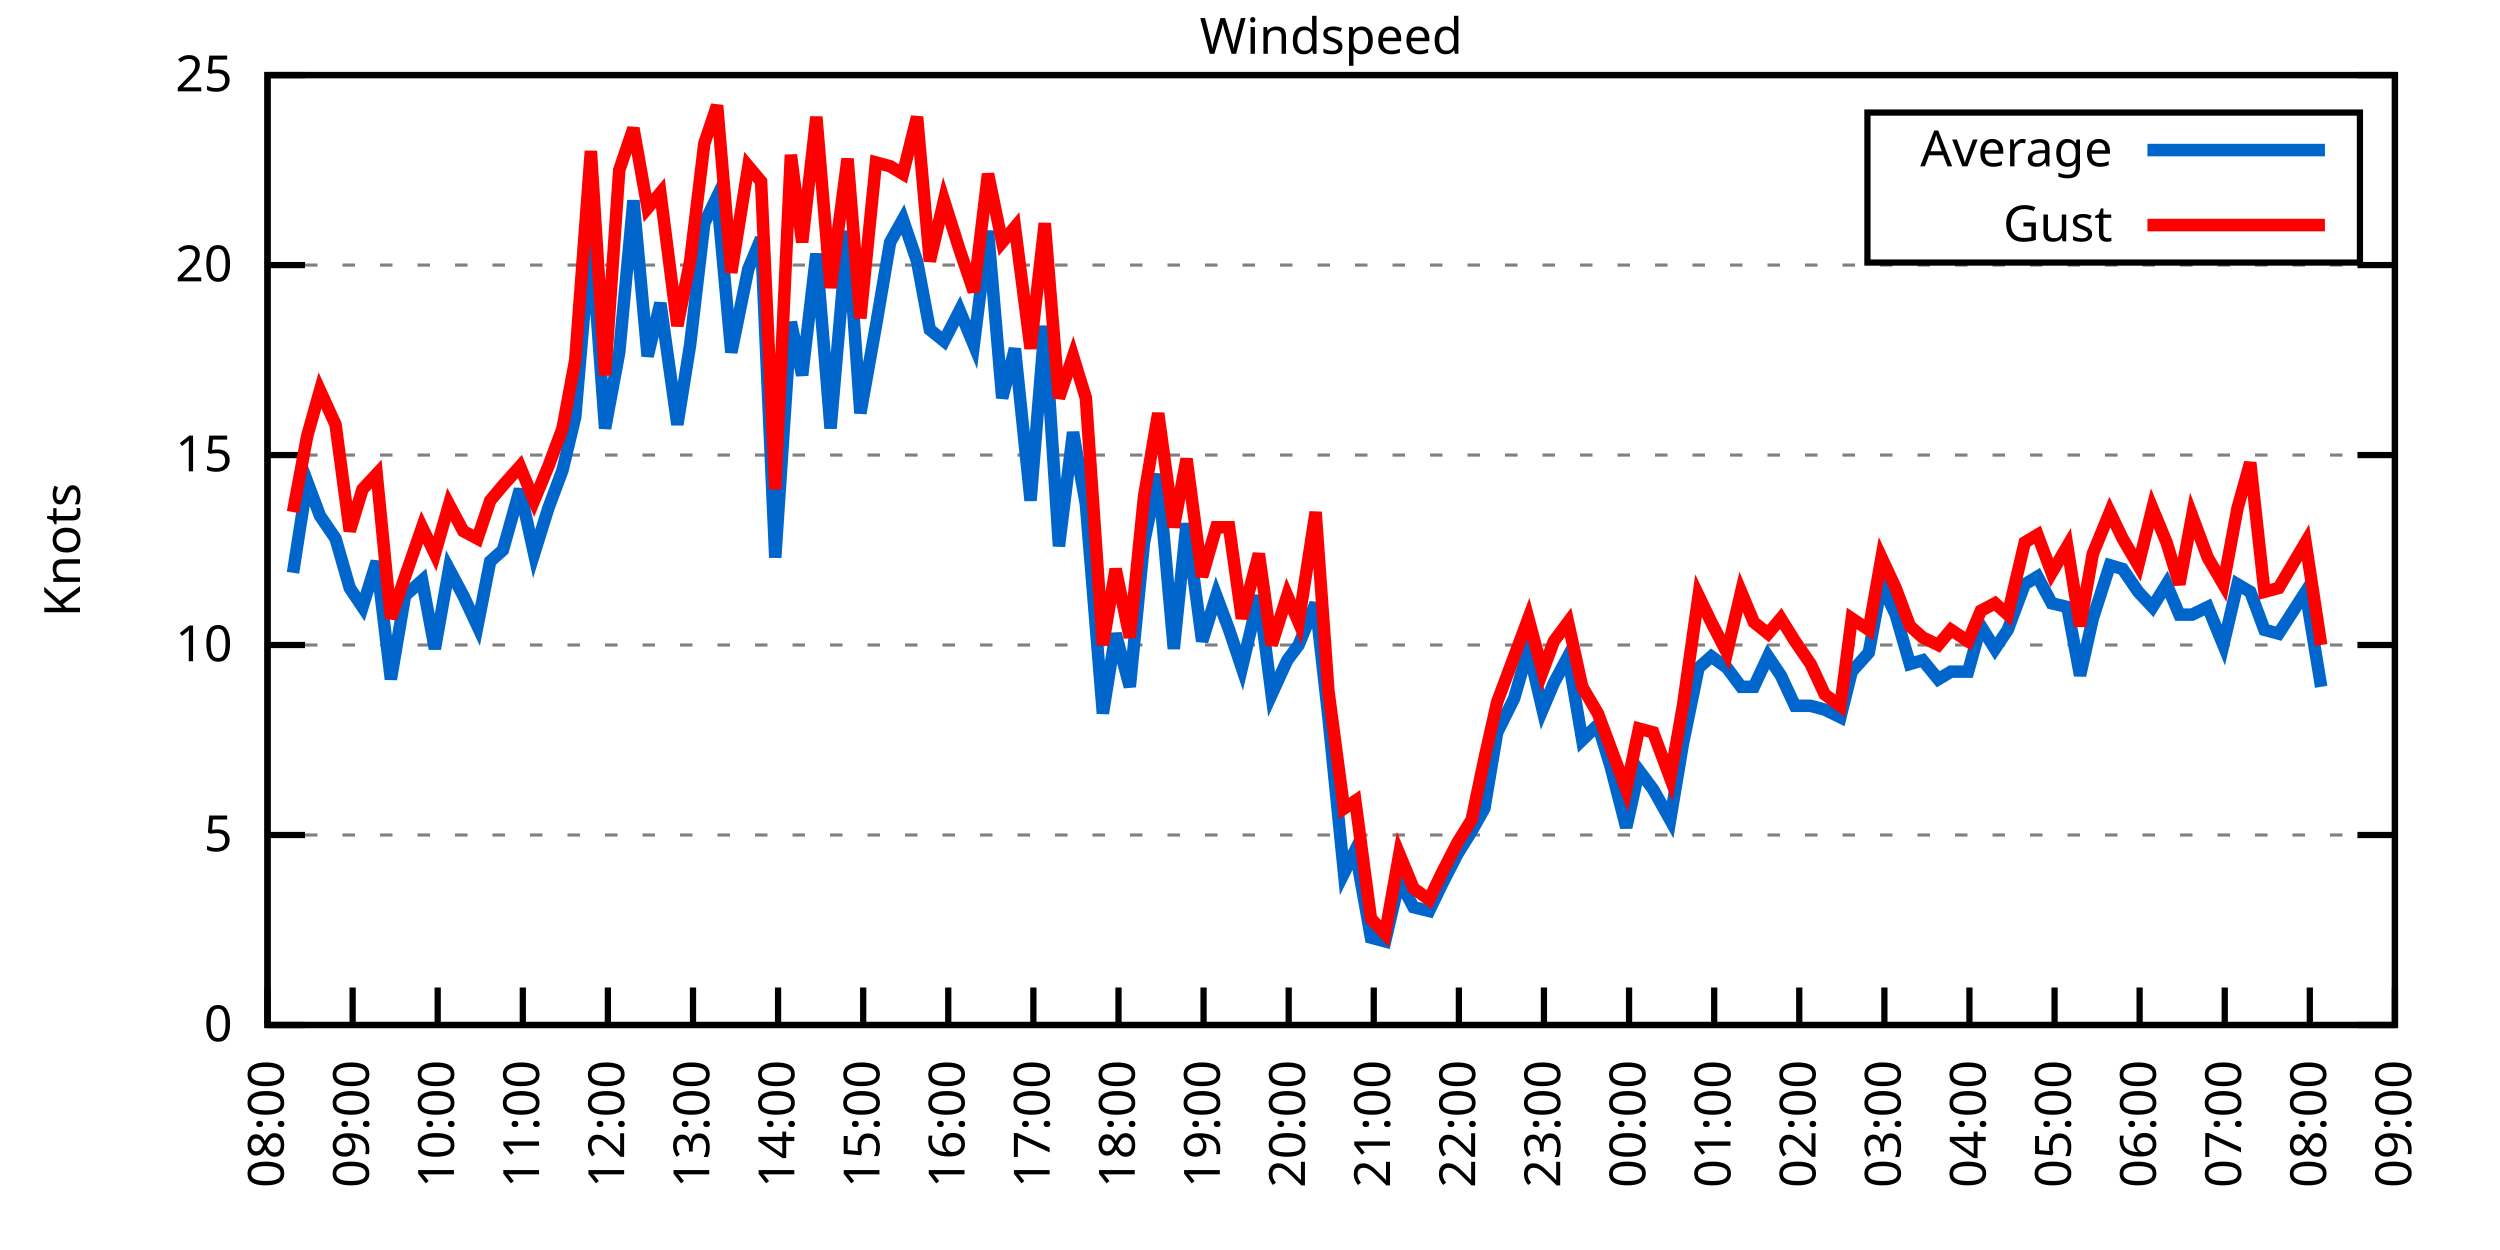
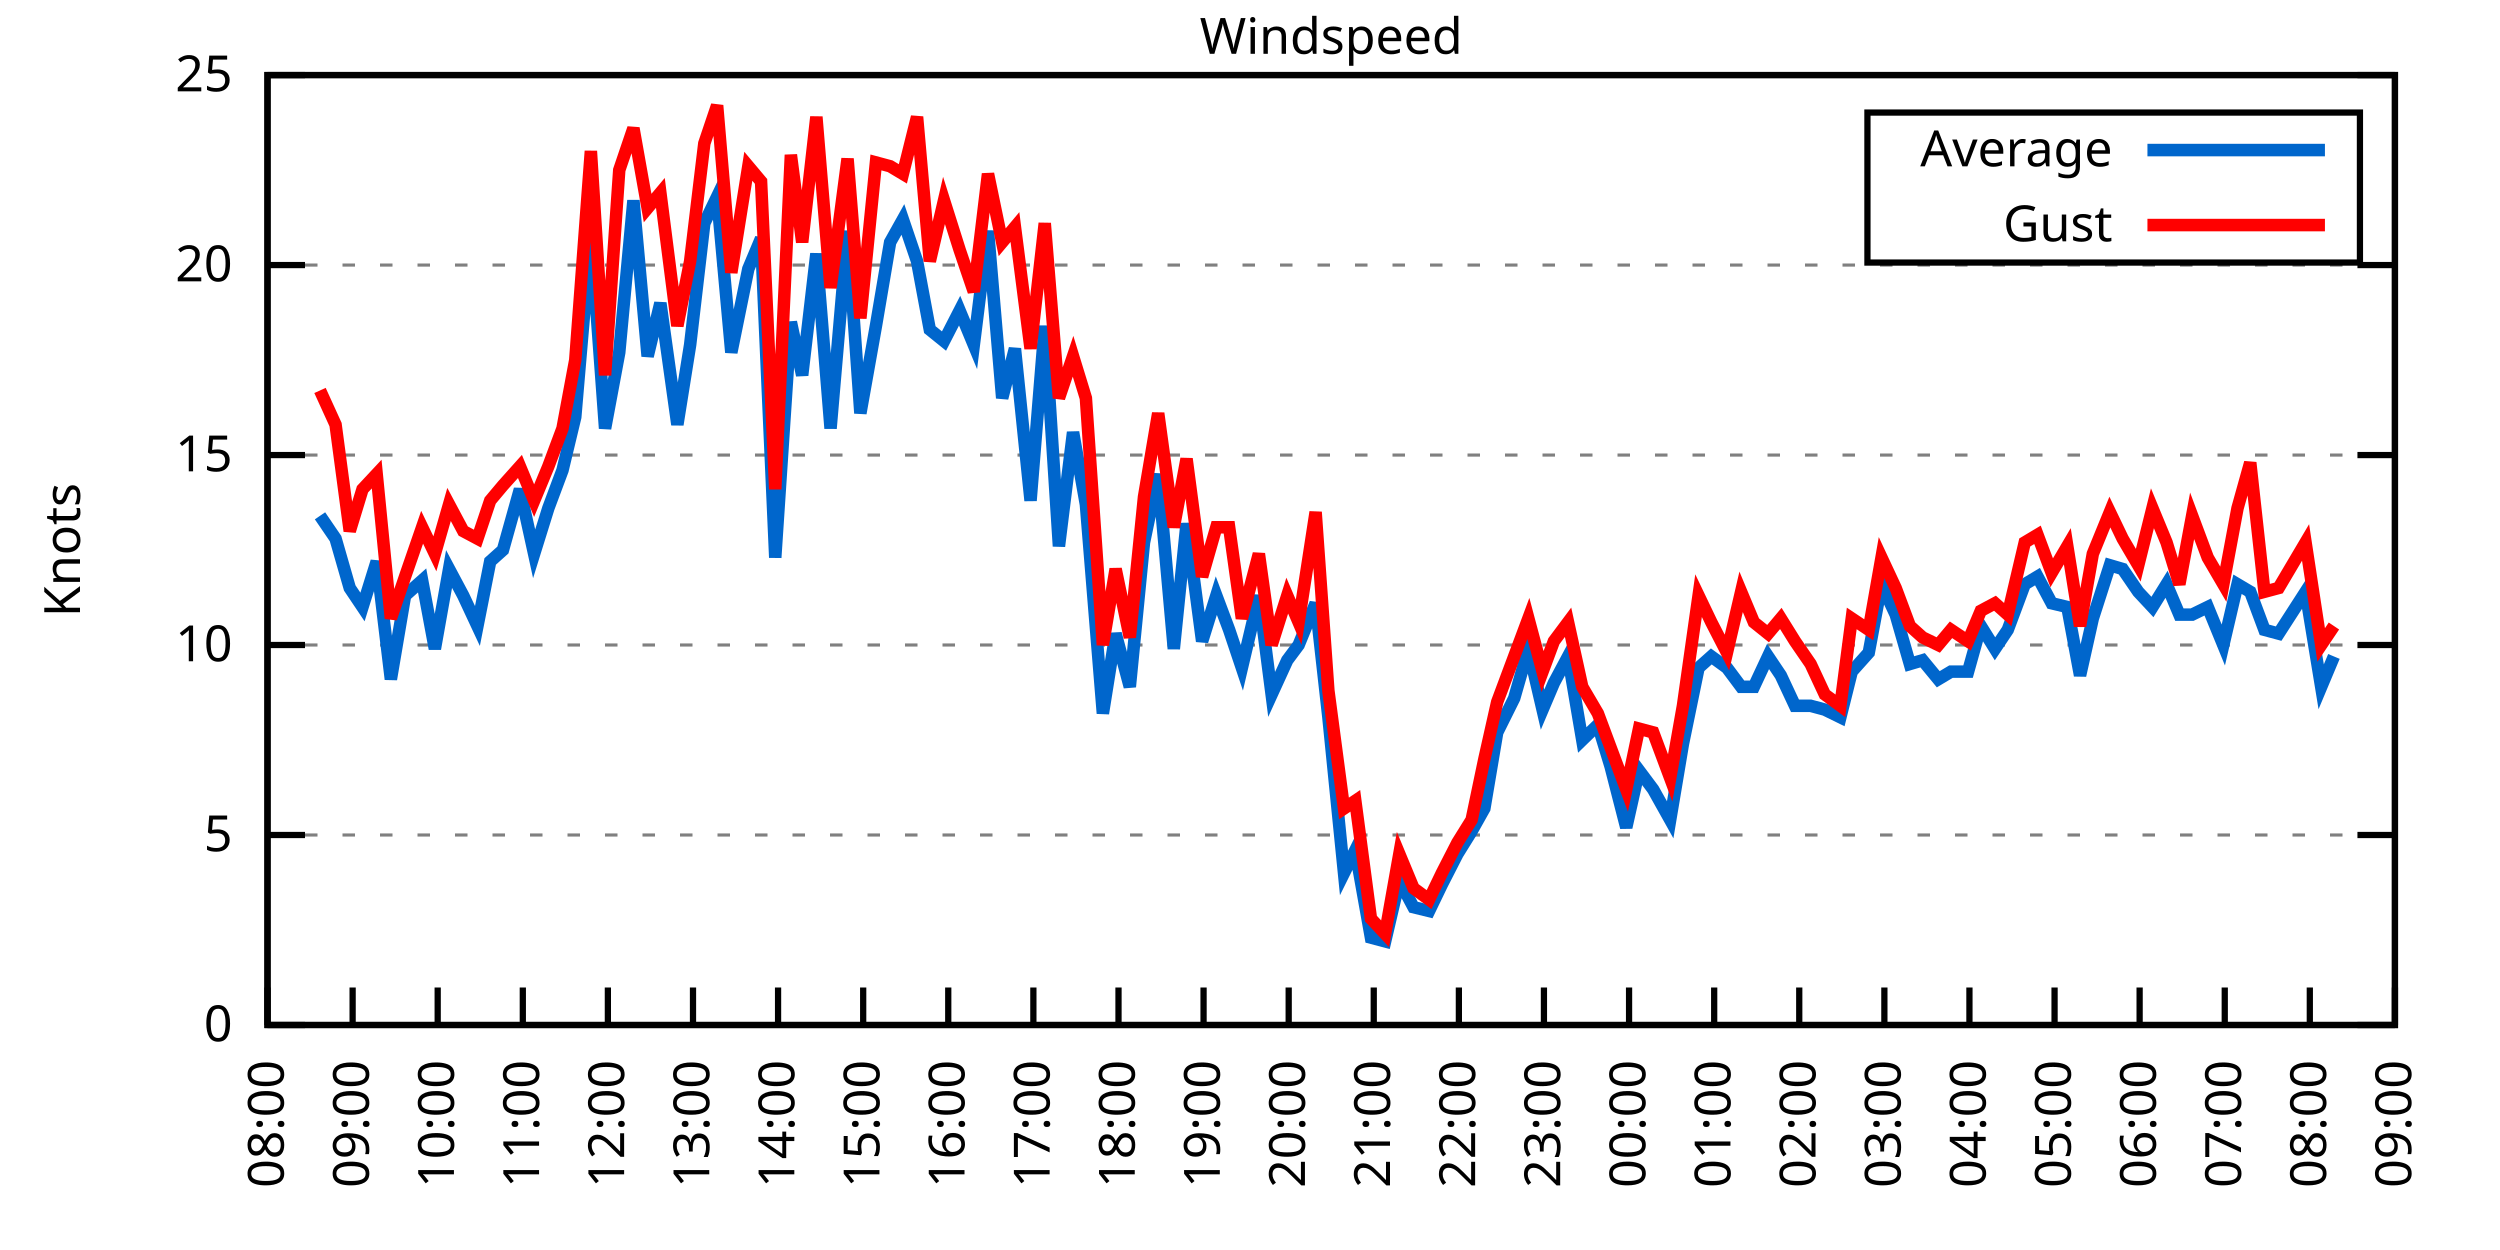
<svg xmlns="http://www.w3.org/2000/svg" xmlns:xlink="http://www.w3.org/1999/xlink" width="400" height="200" viewBox="0 0 400 200">
  <g id="gnuplot_canvas">
    <rect x="0" y="0" width="400" height="200" fill="none" />
    <defs>
      <circle id="gpDot" r="0.5" stroke-width="0.5" stroke="currentColor" />
      <path id="gpPt0" stroke-width="0.333" stroke="currentColor" d="M-1,0 h2 M0,-1 v2" />
      <path id="gpPt1" stroke-width="0.333" stroke="currentColor" d="M-1,-1 L1,1 M1,-1 L-1,1" />
      <path id="gpPt2" stroke-width="0.333" stroke="currentColor" d="M-1,0 L1,0 M0,-1 L0,1 M-1,-1 L1,1 M-1,1 L1,-1" />
      <rect id="gpPt3" stroke-width="0.333" stroke="currentColor" x="-1" y="-1" width="2" height="2" />
      <rect id="gpPt4" stroke-width="0.333" stroke="currentColor" fill="currentColor" x="-1" y="-1" width="2" height="2" />
      <circle id="gpPt5" stroke-width="0.333" stroke="currentColor" cx="0" cy="0" r="1" />
      <use xlink:href="#gpPt5" id="gpPt6" fill="currentColor" stroke="none" />
      <path id="gpPt7" stroke-width="0.333" stroke="currentColor" d="M0,-1.33 L-1.33,0.67 L1.33,0.67 z" />
      <use xlink:href="#gpPt7" id="gpPt8" fill="currentColor" stroke="none" />
      <use xlink:href="#gpPt7" id="gpPt9" stroke="currentColor" transform="rotate(180)" />
      <use xlink:href="#gpPt9" id="gpPt10" fill="currentColor" stroke="none" />
      <use xlink:href="#gpPt3" id="gpPt11" stroke="currentColor" transform="rotate(45)" />
      <use xlink:href="#gpPt11" id="gpPt12" fill="currentColor" stroke="none" />
      <path id="gpPt13" stroke-width="0.333" stroke="currentColor" d="M0,1.330 L1.265,0.411 L0.782,-1.067 L-0.782,-1.076 L-1.265,0.411 z" />
      <use xlink:href="#gpPt13" id="gpPt14" fill="currentColor" stroke="none" />
      <filter id="textbox" filterUnits="objectBoundingBox" x="0" y="0" height="1" width="1">
        <feFlood flood-color="white" flood-opacity="1" result="bgnd" />
        <feComposite in="SourceGraphic" in2="bgnd" operator="atop" />
      </filter>
      <filter id="greybox" filterUnits="objectBoundingBox" x="0" y="0" height="1" width="1">
        <feFlood flood-color="lightgrey" flood-opacity="1" result="grey" />
        <feComposite in="SourceGraphic" in2="grey" operator="atop" />
      </filter>
    </defs>
    <g fill="none" color="white" stroke="currentColor" stroke-width="1.00" stroke-linecap="butt" stroke-linejoin="miter">
</g>
    <g fill="none" color="black" stroke="currentColor" stroke-width="1.00" stroke-linecap="butt" stroke-linejoin="miter">
      <g stroke="none" shape-rendering="crispEdges">
        <polygon fill="rgb(255, 255, 255)" points="42.80,164.00 383.18,164.00 383.18,12.02 42.80,12.02 " />
      </g>
    </g>
    <g fill="none" color="black" stroke="currentColor" stroke-width="1.00" stroke-linecap="butt" stroke-linejoin="miter">
</g>
    <g fill="none" color="black" stroke="black" stroke-width="0.50" stroke-linecap="butt" stroke-linejoin="miter">
</g>
    <g fill="none" color="gray" stroke="currentColor" stroke-width="0.50" stroke-linecap="butt" stroke-linejoin="miter">
      <path stroke="gray" stroke-dasharray="2,4" class="gridline" d="M42.80,164.00 L383.19,164.00  " />
    </g>
    <g fill="none" color="gray" stroke="gray" stroke-width="1.00" stroke-linecap="butt" stroke-linejoin="miter">
</g>
    <g fill="none" color="black" stroke="currentColor" stroke-width="1.00" stroke-linecap="butt" stroke-linejoin="miter">
      <path stroke="black" d="M42.80,164.00 L48.80,164.00 M383.19,164.00 L377.19,164.00  " />
      <g transform="translate(37.20,166.60)" stroke="none" fill="black" font-family="Sans" font-size="8.00" text-anchor="end">
        <text>
          <tspan font-family="Sans"> 0</tspan>
        </text>
      </g>
    </g>
    <g fill="none" color="black" stroke="currentColor" stroke-width="1.00" stroke-linecap="butt" stroke-linejoin="miter">
</g>
    <g fill="none" color="black" stroke="black" stroke-width="0.50" stroke-linecap="butt" stroke-linejoin="miter">
</g>
    <g fill="none" color="gray" stroke="currentColor" stroke-width="0.50" stroke-linecap="butt" stroke-linejoin="miter">
      <path stroke="gray" stroke-dasharray="2,4" class="gridline" d="M42.80,133.60 L383.19,133.60  " />
    </g>
    <g fill="none" color="gray" stroke="gray" stroke-width="1.00" stroke-linecap="butt" stroke-linejoin="miter">
</g>
    <g fill="none" color="black" stroke="currentColor" stroke-width="1.00" stroke-linecap="butt" stroke-linejoin="miter">
      <path stroke="black" d="M42.80,133.60 L48.80,133.60 M383.19,133.60 L377.19,133.60  " />
      <g transform="translate(37.20,136.20)" stroke="none" fill="black" font-family="Sans" font-size="8.00" text-anchor="end">
        <text>
          <tspan font-family="Sans"> 5</tspan>
        </text>
      </g>
    </g>
    <g fill="none" color="black" stroke="currentColor" stroke-width="1.00" stroke-linecap="butt" stroke-linejoin="miter">
</g>
    <g fill="none" color="black" stroke="black" stroke-width="0.50" stroke-linecap="butt" stroke-linejoin="miter">
</g>
    <g fill="none" color="gray" stroke="currentColor" stroke-width="0.50" stroke-linecap="butt" stroke-linejoin="miter">
      <path stroke="gray" stroke-dasharray="2,4" class="gridline" d="M42.80,103.20 L383.19,103.20  " />
    </g>
    <g fill="none" color="gray" stroke="gray" stroke-width="1.00" stroke-linecap="butt" stroke-linejoin="miter">
</g>
    <g fill="none" color="black" stroke="currentColor" stroke-width="1.00" stroke-linecap="butt" stroke-linejoin="miter">
      <path stroke="black" d="M42.80,103.20 L48.80,103.20 M383.19,103.20 L377.19,103.20  " />
      <g transform="translate(37.20,105.80)" stroke="none" fill="black" font-family="Sans" font-size="8.00" text-anchor="end">
        <text>
          <tspan font-family="Sans"> 10</tspan>
        </text>
      </g>
    </g>
    <g fill="none" color="black" stroke="currentColor" stroke-width="1.00" stroke-linecap="butt" stroke-linejoin="miter">
</g>
    <g fill="none" color="black" stroke="black" stroke-width="0.50" stroke-linecap="butt" stroke-linejoin="miter">
</g>
    <g fill="none" color="gray" stroke="currentColor" stroke-width="0.50" stroke-linecap="butt" stroke-linejoin="miter">
      <path stroke="gray" stroke-dasharray="2,4" class="gridline" d="M42.80,72.81 L383.19,72.81  " />
    </g>
    <g fill="none" color="gray" stroke="gray" stroke-width="1.00" stroke-linecap="butt" stroke-linejoin="miter">
</g>
    <g fill="none" color="black" stroke="currentColor" stroke-width="1.00" stroke-linecap="butt" stroke-linejoin="miter">
      <path stroke="black" d="M42.80,72.81 L48.80,72.81 M383.19,72.81 L377.19,72.81  " />
      <g transform="translate(37.20,75.41)" stroke="none" fill="black" font-family="Sans" font-size="8.00" text-anchor="end">
        <text>
          <tspan font-family="Sans"> 15</tspan>
        </text>
      </g>
    </g>
    <g fill="none" color="black" stroke="currentColor" stroke-width="1.00" stroke-linecap="butt" stroke-linejoin="miter">
</g>
    <g fill="none" color="black" stroke="black" stroke-width="0.50" stroke-linecap="butt" stroke-linejoin="miter">
</g>
    <g fill="none" color="gray" stroke="currentColor" stroke-width="0.50" stroke-linecap="butt" stroke-linejoin="miter">
      <path stroke="gray" stroke-dasharray="2,4" class="gridline" d="M42.80,42.41 L383.19,42.41  " />
    </g>
    <g fill="none" color="gray" stroke="gray" stroke-width="1.00" stroke-linecap="butt" stroke-linejoin="miter">
</g>
    <g fill="none" color="black" stroke="currentColor" stroke-width="1.00" stroke-linecap="butt" stroke-linejoin="miter">
      <path stroke="black" d="M42.80,42.41 L48.80,42.41 M383.19,42.41 L377.19,42.41  " />
      <g transform="translate(37.20,45.01)" stroke="none" fill="black" font-family="Sans" font-size="8.00" text-anchor="end">
        <text>
          <tspan font-family="Sans"> 20</tspan>
        </text>
      </g>
    </g>
    <g fill="none" color="black" stroke="currentColor" stroke-width="1.00" stroke-linecap="butt" stroke-linejoin="miter">
</g>
    <g fill="none" color="black" stroke="black" stroke-width="0.50" stroke-linecap="butt" stroke-linejoin="miter">
</g>
    <g fill="none" color="gray" stroke="currentColor" stroke-width="0.50" stroke-linecap="butt" stroke-linejoin="miter">
      <path stroke="gray" stroke-dasharray="2,4" class="gridline" d="M42.80,12.01 L383.19,12.01  " />
    </g>
    <g fill="none" color="gray" stroke="gray" stroke-width="1.00" stroke-linecap="butt" stroke-linejoin="miter">
</g>
    <g fill="none" color="black" stroke="currentColor" stroke-width="1.00" stroke-linecap="butt" stroke-linejoin="miter">
      <path stroke="black" d="M42.80,12.01 L48.80,12.01 M383.19,12.01 L377.19,12.01  " />
      <g transform="translate(37.20,14.61)" stroke="none" fill="black" font-family="Sans" font-size="8.00" text-anchor="end">
        <text>
          <tspan font-family="Sans"> 25</tspan>
        </text>
      </g>
    </g>
    <g fill="none" color="black" stroke="currentColor" stroke-width="1.00" stroke-linecap="butt" stroke-linejoin="miter">
      <path stroke="black" d="M42.80,164.00 L42.80,158.00  " />
      <g transform="translate(45.40,169.60) rotate(270.00)" stroke="none" fill="black" font-family="Sans" font-size="8.00" text-anchor="end">
        <text>
          <tspan font-family="Sans">08:00</tspan>
        </text>
      </g>
    </g>
    <g fill="none" color="black" stroke="currentColor" stroke-width="1.00" stroke-linecap="butt" stroke-linejoin="miter">
      <path stroke="black" d="M56.42,164.00 L56.42,158.00  " />
      <g transform="translate(59.02,169.60) rotate(270.00)" stroke="none" fill="black" font-family="Sans" font-size="8.00" text-anchor="end">
        <text>
          <tspan font-family="Sans">09:00</tspan>
        </text>
      </g>
    </g>
    <g fill="none" color="black" stroke="currentColor" stroke-width="1.00" stroke-linecap="butt" stroke-linejoin="miter">
      <path stroke="black" d="M70.03,164.00 L70.03,158.00  " />
      <g transform="translate(72.63,169.60) rotate(270.00)" stroke="none" fill="black" font-family="Sans" font-size="8.00" text-anchor="end">
        <text>
          <tspan font-family="Sans">10:00</tspan>
        </text>
      </g>
    </g>
    <g fill="none" color="black" stroke="currentColor" stroke-width="1.00" stroke-linecap="butt" stroke-linejoin="miter">
      <path stroke="black" d="M83.65,164.00 L83.65,158.00  " />
      <g transform="translate(86.25,169.60) rotate(270.00)" stroke="none" fill="black" font-family="Sans" font-size="8.00" text-anchor="end">
        <text>
          <tspan font-family="Sans">11:00</tspan>
        </text>
      </g>
    </g>
    <g fill="none" color="black" stroke="currentColor" stroke-width="1.00" stroke-linecap="butt" stroke-linejoin="miter">
      <path stroke="black" d="M97.26,164.00 L97.26,158.00  " />
      <g transform="translate(99.86,169.60) rotate(270.00)" stroke="none" fill="black" font-family="Sans" font-size="8.00" text-anchor="end">
        <text>
          <tspan font-family="Sans">12:00</tspan>
        </text>
      </g>
    </g>
    <g fill="none" color="black" stroke="currentColor" stroke-width="1.00" stroke-linecap="butt" stroke-linejoin="miter">
      <path stroke="black" d="M110.88,164.00 L110.88,158.00  " />
      <g transform="translate(113.48,169.60) rotate(270.00)" stroke="none" fill="black" font-family="Sans" font-size="8.00" text-anchor="end">
        <text>
          <tspan font-family="Sans">13:00</tspan>
        </text>
      </g>
    </g>
    <g fill="none" color="black" stroke="currentColor" stroke-width="1.00" stroke-linecap="butt" stroke-linejoin="miter">
      <path stroke="black" d="M124.49,164.00 L124.49,158.00  " />
      <g transform="translate(127.09,169.60) rotate(270.00)" stroke="none" fill="black" font-family="Sans" font-size="8.00" text-anchor="end">
        <text>
          <tspan font-family="Sans">14:00</tspan>
        </text>
      </g>
    </g>
    <g fill="none" color="black" stroke="currentColor" stroke-width="1.00" stroke-linecap="butt" stroke-linejoin="miter">
      <path stroke="black" d="M138.11,164.00 L138.11,158.00  " />
      <g transform="translate(140.71,169.60) rotate(270.00)" stroke="none" fill="black" font-family="Sans" font-size="8.00" text-anchor="end">
        <text>
          <tspan font-family="Sans">15:00</tspan>
        </text>
      </g>
    </g>
    <g fill="none" color="black" stroke="currentColor" stroke-width="1.00" stroke-linecap="butt" stroke-linejoin="miter">
      <path stroke="black" d="M151.72,164.00 L151.72,158.00  " />
      <g transform="translate(154.32,169.60) rotate(270.00)" stroke="none" fill="black" font-family="Sans" font-size="8.00" text-anchor="end">
        <text>
          <tspan font-family="Sans">16:00</tspan>
        </text>
      </g>
    </g>
    <g fill="none" color="black" stroke="currentColor" stroke-width="1.00" stroke-linecap="butt" stroke-linejoin="miter">
      <path stroke="black" d="M165.34,164.00 L165.34,158.00  " />
      <g transform="translate(167.94,169.60) rotate(270.00)" stroke="none" fill="black" font-family="Sans" font-size="8.00" text-anchor="end">
        <text>
          <tspan font-family="Sans">17:00</tspan>
        </text>
      </g>
    </g>
    <g fill="none" color="black" stroke="currentColor" stroke-width="1.00" stroke-linecap="butt" stroke-linejoin="miter">
      <path stroke="black" d="M178.96,164.00 L178.96,158.00  " />
      <g transform="translate(181.56,169.60) rotate(270.00)" stroke="none" fill="black" font-family="Sans" font-size="8.00" text-anchor="end">
        <text>
          <tspan font-family="Sans">18:00</tspan>
        </text>
      </g>
    </g>
    <g fill="none" color="black" stroke="currentColor" stroke-width="1.00" stroke-linecap="butt" stroke-linejoin="miter">
      <path stroke="black" d="M192.57,164.00 L192.57,158.00  " />
      <g transform="translate(195.17,169.60) rotate(270.00)" stroke="none" fill="black" font-family="Sans" font-size="8.00" text-anchor="end">
        <text>
          <tspan font-family="Sans">19:00</tspan>
        </text>
      </g>
    </g>
    <g fill="none" color="black" stroke="currentColor" stroke-width="1.00" stroke-linecap="butt" stroke-linejoin="miter">
      <path stroke="black" d="M206.19,164.00 L206.19,158.00  " />
      <g transform="translate(208.79,169.60) rotate(270.00)" stroke="none" fill="black" font-family="Sans" font-size="8.00" text-anchor="end">
        <text>
          <tspan font-family="Sans">20:00</tspan>
        </text>
      </g>
    </g>
    <g fill="none" color="black" stroke="currentColor" stroke-width="1.00" stroke-linecap="butt" stroke-linejoin="miter">
      <path stroke="black" d="M219.80,164.00 L219.80,158.00  " />
      <g transform="translate(222.40,169.60) rotate(270.00)" stroke="none" fill="black" font-family="Sans" font-size="8.00" text-anchor="end">
        <text>
          <tspan font-family="Sans">21:00</tspan>
        </text>
      </g>
    </g>
    <g fill="none" color="black" stroke="currentColor" stroke-width="1.00" stroke-linecap="butt" stroke-linejoin="miter">
      <path stroke="black" d="M233.42,164.00 L233.42,158.00  " />
      <g transform="translate(236.02,169.60) rotate(270.00)" stroke="none" fill="black" font-family="Sans" font-size="8.00" text-anchor="end">
        <text>
          <tspan font-family="Sans">22:00</tspan>
        </text>
      </g>
    </g>
    <g fill="none" color="black" stroke="currentColor" stroke-width="1.00" stroke-linecap="butt" stroke-linejoin="miter">
      <path stroke="black" d="M247.03,164.00 L247.03,158.00  " />
      <g transform="translate(249.63,169.60) rotate(270.00)" stroke="none" fill="black" font-family="Sans" font-size="8.00" text-anchor="end">
        <text>
          <tspan font-family="Sans">23:00</tspan>
        </text>
      </g>
    </g>
    <g fill="none" color="black" stroke="currentColor" stroke-width="1.00" stroke-linecap="butt" stroke-linejoin="miter">
      <path stroke="black" d="M260.65,164.00 L260.65,158.00  " />
      <g transform="translate(263.25,169.60) rotate(270.00)" stroke="none" fill="black" font-family="Sans" font-size="8.00" text-anchor="end">
        <text>
          <tspan font-family="Sans">00:00</tspan>
        </text>
      </g>
    </g>
    <g fill="none" color="black" stroke="currentColor" stroke-width="1.00" stroke-linecap="butt" stroke-linejoin="miter">
      <path stroke="black" d="M274.27,164.00 L274.27,158.00  " />
      <g transform="translate(276.87,169.60) rotate(270.00)" stroke="none" fill="black" font-family="Sans" font-size="8.00" text-anchor="end">
        <text>
          <tspan font-family="Sans">01:00</tspan>
        </text>
      </g>
    </g>
    <g fill="none" color="black" stroke="currentColor" stroke-width="1.00" stroke-linecap="butt" stroke-linejoin="miter">
      <path stroke="black" d="M287.88,164.00 L287.88,158.00  " />
      <g transform="translate(290.48,169.60) rotate(270.00)" stroke="none" fill="black" font-family="Sans" font-size="8.00" text-anchor="end">
        <text>
          <tspan font-family="Sans">02:00</tspan>
        </text>
      </g>
    </g>
    <g fill="none" color="black" stroke="currentColor" stroke-width="1.00" stroke-linecap="butt" stroke-linejoin="miter">
      <path stroke="black" d="M301.50,164.00 L301.50,158.00  " />
      <g transform="translate(304.10,169.60) rotate(270.00)" stroke="none" fill="black" font-family="Sans" font-size="8.00" text-anchor="end">
        <text>
          <tspan font-family="Sans">03:00</tspan>
        </text>
      </g>
    </g>
    <g fill="none" color="black" stroke="currentColor" stroke-width="1.00" stroke-linecap="butt" stroke-linejoin="miter">
      <path stroke="black" d="M315.11,164.00 L315.11,158.00  " />
      <g transform="translate(317.71,169.60) rotate(270.00)" stroke="none" fill="black" font-family="Sans" font-size="8.00" text-anchor="end">
        <text>
          <tspan font-family="Sans">04:00</tspan>
        </text>
      </g>
    </g>
    <g fill="none" color="black" stroke="currentColor" stroke-width="1.00" stroke-linecap="butt" stroke-linejoin="miter">
      <path stroke="black" d="M328.73,164.00 L328.73,158.00  " />
      <g transform="translate(331.33,169.60) rotate(270.00)" stroke="none" fill="black" font-family="Sans" font-size="8.00" text-anchor="end">
        <text>
          <tspan font-family="Sans">05:00</tspan>
        </text>
      </g>
    </g>
    <g fill="none" color="black" stroke="currentColor" stroke-width="1.00" stroke-linecap="butt" stroke-linejoin="miter">
      <path stroke="black" d="M342.34,164.00 L342.34,158.00  " />
      <g transform="translate(344.94,169.60) rotate(270.00)" stroke="none" fill="black" font-family="Sans" font-size="8.00" text-anchor="end">
        <text>
          <tspan font-family="Sans">06:00</tspan>
        </text>
      </g>
    </g>
    <g fill="none" color="black" stroke="currentColor" stroke-width="1.00" stroke-linecap="butt" stroke-linejoin="miter">
      <path stroke="black" d="M355.96,164.00 L355.96,158.00  " />
      <g transform="translate(358.56,169.60) rotate(270.00)" stroke="none" fill="black" font-family="Sans" font-size="8.00" text-anchor="end">
        <text>
          <tspan font-family="Sans">07:00</tspan>
        </text>
      </g>
    </g>
    <g fill="none" color="black" stroke="currentColor" stroke-width="1.00" stroke-linecap="butt" stroke-linejoin="miter">
      <path stroke="black" d="M369.57,164.00 L369.57,158.00  " />
      <g transform="translate(372.17,169.60) rotate(270.00)" stroke="none" fill="black" font-family="Sans" font-size="8.00" text-anchor="end">
        <text>
          <tspan font-family="Sans">08:00</tspan>
        </text>
      </g>
    </g>
    <g fill="none" color="black" stroke="currentColor" stroke-width="1.00" stroke-linecap="butt" stroke-linejoin="miter">
      <path stroke="black" d="M383.19,164.00 L383.19,158.00  " />
      <g transform="translate(385.79,169.60) rotate(270.00)" stroke="none" fill="black" font-family="Sans" font-size="8.00" text-anchor="end">
        <text>
          <tspan font-family="Sans">09:00</tspan>
        </text>
      </g>
    </g>
    <g fill="none" color="black" stroke="currentColor" stroke-width="1.00" stroke-linecap="butt" stroke-linejoin="miter">
</g>
    <g fill="none" color="black" stroke="currentColor" stroke-width="1.00" stroke-linecap="butt" stroke-linejoin="miter">
      <path stroke="black" d="M42.80,12.01 L42.80,164.00 L383.19,164.00 L383.19,12.01 L42.80,12.01 Z  " />
    </g>
    <g fill="none" color="black" stroke="currentColor" stroke-width="1.00" stroke-linecap="butt" stroke-linejoin="miter">
</g>
    <g fill="none" color="black" stroke="currentColor" stroke-width="1.00" stroke-linecap="butt" stroke-linejoin="miter">
      <path stroke="black" d="M298.79,42.01 L298.79,18.01 L377.59,18.01 L377.59,42.01 L298.79,42.01 Z  " />
    </g>
    <g id="Windspeed_plot_1">
      <g fill="none" color="white" stroke="black" stroke-width="2.00" stroke-linecap="butt" stroke-linejoin="miter">
</g>
      <g fill="none" color="black" stroke="currentColor" stroke-width="2.00" stroke-linecap="butt" stroke-linejoin="miter">
        <g transform="translate(337.99,26.61)" stroke="none" fill="black" font-family="Sans" font-size="8.00" text-anchor="end">
          <text>
            <tspan font-family="Sans">Average</tspan>
          </text>
        </g>
      </g>
      <g fill="none" color="black" stroke="currentColor" stroke-width="2.00" stroke-linecap="butt" stroke-linejoin="miter">
-         <path stroke="rgb(  0, 102, 204)" d="M343.59,24.01 L371.99,24.01 M46.88,91.65 L49.15,77.06 L51.20,82.53 L53.69,86.18 L55.96,94.08 L58.00,97.12   L60.27,89.83 L62.54,108.68 L64.81,95.30 L67.54,92.87 L69.58,103.81 L71.85,91.04 L74.12,95.30 L76.39,100.16   L78.43,89.83 L80.47,88.00 L83.19,78.28 L85.46,88.61 L87.73,81.32 L90.00,75.24 L92.04,66.73 L94.54,37.54   L96.81,68.55 L99.08,56.39 L101.35,32.07 L103.62,57.00 L105.66,48.49 L108.38,67.94 L110.42,55.18 L112.69,35.72   L114.74,31.46 L117.01,56.39 L119.73,43.02 L121.77,38.15 L124.04,89.22 L126.54,51.53 L128.35,60.04 L130.62,40.58   L132.89,68.55 L135.61,36.94 L137.66,66.12 L140.15,52.14 L142.42,38.76 L144.46,35.11 L146.73,41.80 L148.77,52.74   L151.04,54.57 L153.54,49.70 L155.81,55.18 L158.08,36.94 L160.35,63.69 L162.39,55.78 L164.89,80.10 L167.16,52.14   L169.43,87.40 L171.69,69.16 L173.74,80.71 L176.46,114.15 L178.50,101.38 L180.77,109.89 L183.04,86.79 L185.31,75.85   L187.81,103.81 L189.85,83.75 L192.34,102.60 L194.61,95.30 L196.66,100.77 L198.70,106.85 L201.42,95.30 L203.46,111.11   L205.96,105.64 L207.78,103.20 L210.50,96.52 L212.54,114.76 L215.04,139.68 L216.85,136.03 L219.35,150.02 L221.62,150.62   L223.89,140.90 L226.16,145.15 L228.65,145.76 L230.70,141.51 L233.19,136.64 L235.46,132.99 L237.50,129.35 L239.55,117.19   L242.27,111.72 L244.54,103.81 L246.81,113.54 L248.62,109.28 L250.89,105.03 L253.16,118.40 L255.66,115.97 L257.70,122.66   L260.20,132.39 L262.24,123.27 L264.51,126.31 L267.23,131.17 L269.27,119.01 L271.77,106.85 L273.81,105.03 L276.31,106.85   L278.58,109.89 L280.62,109.89 L282.89,105.03 L284.93,108.07 L287.20,112.93 L289.70,112.93 L291.97,113.54 L294.46,114.76   L296.28,107.46 L299.00,104.42 L301.04,93.48 L303.31,98.34 L305.58,106.24 L307.62,105.64 L310.12,108.68 L312.16,107.46   L314.89,107.46 L316.93,100.16 L319.20,103.81 L321.24,100.77 L323.96,93.48 L326.00,92.26 L328.27,96.52 L330.77,97.12   L332.81,108.07 L334.85,98.95 L337.58,90.44 L339.62,91.04 L342.12,94.69 L344.39,97.12 L346.65,93.48 L348.70,98.34   L350.74,98.34 L353.24,97.12 L355.73,103.20 L358.00,93.48 L360.04,94.69 L362.31,100.77 L364.58,101.38 L368.89,94.69   L371.39,109.89  " />
+         <path stroke="rgb(  0, 102, 204)" d="M343.59,24.01 L371.99,24.01 M51.20,82.53 L53.69,86.18 L55.96,94.08 L58.00,97.12 L60.27,89.83 L62.54,108.68   L64.81,95.30 L67.54,92.87 L69.58,103.81 L71.85,91.04 L74.12,95.30 L76.39,100.16 L78.43,89.83 L80.47,88.00   L83.19,78.28 L85.46,88.61 L87.73,81.32 L90.00,75.24 L92.04,66.73 L94.54,37.54 L96.81,68.55 L99.08,56.39   L101.35,32.07 L103.62,57.00 L105.66,48.49 L108.38,67.94 L110.42,55.18 L112.69,35.72 L114.74,31.46 L117.01,56.39   L119.73,43.02 L121.77,38.15 L124.04,89.22 L126.54,51.53 L128.35,60.04 L130.62,40.58 L132.89,68.55 L135.61,36.94   L137.66,66.12 L140.15,52.14 L142.42,38.76 L144.46,35.11 L146.73,41.80 L148.77,52.74 L151.04,54.57 L153.54,49.70   L155.81,55.18 L158.08,36.94 L160.35,63.69 L162.39,55.78 L164.89,80.10 L167.16,52.14 L169.43,87.40 L171.69,69.16   L173.74,80.71 L176.46,114.15 L178.50,101.38 L180.77,109.89 L183.04,86.79 L185.31,75.85 L187.81,103.81 L189.85,83.75   L192.34,102.60 L194.61,95.30 L196.66,100.77 L198.70,106.85 L201.42,95.30 L203.46,111.11 L205.96,105.64 L207.78,103.20   L210.50,96.52 L212.54,114.76 L215.04,139.68 L216.85,136.03 L219.35,150.02 L221.62,150.62 L223.89,140.90 L226.16,145.15   L228.65,145.76 L230.70,141.51 L233.19,136.64 L235.46,132.99 L237.50,129.35 L239.55,117.19 L242.27,111.72 L244.54,103.81   L246.81,113.54 L248.62,109.28 L250.89,105.03 L253.16,118.40 L255.66,115.97 L257.70,122.66 L260.20,132.39 L262.24,123.27   L264.51,126.31 L267.23,131.17 L269.27,119.01 L271.77,106.85 L273.81,105.03 L276.31,106.85 L278.58,109.89 L280.62,109.89   L282.89,105.03 L284.93,108.07 L287.20,112.93 L289.70,112.93 L291.97,113.54 L294.46,114.76 L296.28,107.46 L299.00,104.42   L301.04,93.48 L303.31,98.34 L305.58,106.24 L307.62,105.64 L310.12,108.68 L312.16,107.46 L314.89,107.46 L316.93,100.16   L319.20,103.81 L321.24,100.77 L323.96,93.48 L326.00,92.26 L328.27,96.52 L330.77,97.12 L332.81,108.07 L334.85,98.95   L337.58,90.44 L339.62,91.04 L342.12,94.69 L344.39,97.12 L346.65,93.48 L348.70,98.34 L350.74,98.34 L353.24,97.12   L355.73,103.20 L358.00,93.48 L360.04,94.69 L362.31,100.77 L364.58,101.38 L368.89,94.69 L371.39,109.89 L373.43,105.03    " />
      </g>
    </g>
    <g id="Windspeed_plot_2">
      <g fill="none" color="black" stroke="currentColor" stroke-width="2.00" stroke-linecap="butt" stroke-linejoin="miter">
        <g transform="translate(337.99,38.61)" stroke="none" fill="black" font-family="Sans" font-size="8.00" text-anchor="end">
          <text>
            <tspan font-family="Sans">Gust</tspan>
          </text>
        </g>
      </g>
      <g fill="none" color="black" stroke="currentColor" stroke-width="2.00" stroke-linecap="butt" stroke-linejoin="miter">
-         <path stroke="rgb(255,   0,   0)" d="M343.59,36.01 L371.99,36.01 M46.88,81.93 L49.15,69.77 L51.20,62.47 L53.69,67.94 L55.96,84.97 L58.00,78.28   L60.27,75.85 L62.54,98.95 L64.81,92.26 L67.54,84.36 L69.58,88.61 L71.85,80.71 L74.12,84.97 L76.39,86.18   L78.43,80.10 L80.47,77.67 L83.19,74.63 L85.46,80.10 L87.73,74.63 L90.00,68.55 L92.04,57.61 L94.54,24.17   L96.81,60.04 L99.08,27.21 L101.35,20.52 L103.62,33.29 L105.66,30.86 L108.38,52.14 L110.42,41.80 L112.69,22.95   L114.74,16.87 L117.01,43.62 L119.73,26.60 L121.77,29.03 L124.04,78.28 L126.54,24.78 L128.35,38.76 L130.62,18.70   L132.89,46.06 L135.61,25.39 L137.66,50.92 L140.15,25.99 L142.42,26.60 L144.46,27.82 L146.73,18.70 L148.77,41.80   L151.04,32.07 L153.54,39.98 L155.81,46.66 L158.08,27.82 L160.35,38.76 L162.39,36.33 L164.89,55.78 L167.16,35.72   L169.43,63.69 L171.69,57.00 L173.74,63.69 L176.46,103.20 L178.50,91.04 L180.77,101.99 L183.04,79.49 L185.31,66.12   L187.81,84.36 L189.85,73.41 L192.34,92.26 L194.61,84.36 L196.66,84.36 L198.70,98.95 L201.42,88.61 L203.46,103.20   L205.96,95.30 L207.78,99.56 L210.50,81.93 L212.54,110.50 L215.04,129.35 L216.85,128.13 L219.35,146.98 L221.62,149.41   L223.89,136.64 L226.16,142.11 L228.65,143.94 L230.70,139.68 L233.19,134.82 L235.46,131.17 L237.50,121.44 L239.55,112.32   L242.27,105.03 L244.54,98.95 L246.81,107.46 L248.62,102.60 L250.89,99.56 L253.16,109.89 L255.66,114.15 L257.70,119.62   L260.20,126.31 L262.24,116.58 L264.51,117.19 L267.23,124.48 L269.27,112.93 L271.77,95.30 L273.81,99.56 L276.31,104.42   L278.58,94.69 L280.62,99.56 L282.89,101.38 L284.93,98.95 L287.20,102.60 L289.70,106.24 L291.97,111.11 L294.46,112.93   L296.28,98.95 L299.00,100.77 L301.04,89.22 L303.31,94.08 L305.58,100.16 L307.62,101.99 L310.12,103.20 L312.16,100.77   L314.89,102.60 L316.93,97.73 L319.20,96.52 L321.24,98.34 L323.96,86.79 L326.00,85.57 L328.27,91.65 L330.77,87.40   L332.81,100.16 L334.85,88.61 L337.58,81.93 L339.62,86.18 L342.12,90.44 L344.39,81.32 L346.65,86.79 L348.70,93.48   L350.74,82.53 L353.24,89.22 L355.73,93.48 L358.00,81.32 L360.04,74.02 L362.31,94.69 L364.58,94.08 L368.89,86.79   L371.39,103.20  " />
+         <path stroke="rgb(255,   0,   0)" d="M343.59,36.01 L371.99,36.01 M51.20,62.47 L53.69,67.94 L55.96,84.97 L58.00,78.28 L60.27,75.85 L62.54,98.95   L64.81,92.26 L67.54,84.36 L69.58,88.61 L71.85,80.71 L74.12,84.97 L76.39,86.18 L78.43,80.10 L80.47,77.67   L83.19,74.63 L85.46,80.10 L87.73,74.63 L90.00,68.55 L92.04,57.61 L94.54,24.17 L96.81,60.04 L99.08,27.21   L101.35,20.52 L103.62,33.29 L105.66,30.86 L108.38,52.14 L110.42,41.80 L112.69,22.95 L114.74,16.87 L117.01,43.62   L119.73,26.60 L121.77,29.03 L124.04,78.28 L126.54,24.78 L128.35,38.76 L130.62,18.70 L132.89,46.06 L135.61,25.39   L137.66,50.92 L140.15,25.99 L142.42,26.60 L144.46,27.82 L146.73,18.70 L148.77,41.80 L151.04,32.07 L153.54,39.98   L155.81,46.66 L158.08,27.82 L160.35,38.76 L162.39,36.33 L164.89,55.78 L167.16,35.72 L169.43,63.69 L171.69,57.00   L173.74,63.69 L176.46,103.20 L178.50,91.04 L180.77,101.99 L183.04,79.49 L185.31,66.12 L187.81,84.36 L189.85,73.41   L192.34,92.26 L194.61,84.36 L196.66,84.36 L198.70,98.95 L201.42,88.61 L203.46,103.20 L205.96,95.30 L207.78,99.56   L210.50,81.93 L212.54,110.50 L215.04,129.35 L216.85,128.13 L219.35,146.98 L221.62,149.41 L223.89,136.64 L226.16,142.11   L228.65,143.94 L230.70,139.68 L233.19,134.82 L235.46,131.17 L237.50,121.44 L239.55,112.32 L242.27,105.03 L244.54,98.95   L246.81,107.46 L248.62,102.60 L250.89,99.56 L253.16,109.89 L255.66,114.15 L257.70,119.62 L260.20,126.31 L262.24,116.58   L264.51,117.19 L267.23,124.48 L269.27,112.93 L271.77,95.30 L273.81,99.56 L276.31,104.42 L278.58,94.69 L280.62,99.56   L282.89,101.38 L284.93,98.95 L287.20,102.60 L289.70,106.24 L291.97,111.11 L294.46,112.93 L296.28,98.95 L299.00,100.77   L301.04,89.22 L303.31,94.08 L305.58,100.16 L307.62,101.99 L310.12,103.20 L312.16,100.77 L314.89,102.60 L316.93,97.73   L319.20,96.52 L321.24,98.34 L323.96,86.79 L326.00,85.57 L328.27,91.65 L330.77,87.40 L332.81,100.16 L334.85,88.61   L337.58,81.93 L339.62,86.18 L342.12,90.44 L344.39,81.32 L346.65,86.79 L348.70,93.48 L350.74,82.53 L353.24,89.22   L355.73,93.48 L358.00,81.32 L360.04,74.02 L362.31,94.69 L364.58,94.08 L368.89,86.79 L371.39,103.20 L373.43,100.16    " />
      </g>
    </g>
    <g fill="none" color="black" stroke="currentColor" stroke-width="2.00" stroke-linecap="butt" stroke-linejoin="miter">
</g>
    <g fill="none" color="black" stroke="black" stroke-width="1.00" stroke-linecap="butt" stroke-linejoin="miter">
</g>
    <g fill="none" color="black" stroke="currentColor" stroke-width="1.00" stroke-linecap="butt" stroke-linejoin="miter">
      <path stroke="black" d="M42.80,12.01 L42.80,164.00 L383.19,164.00 L383.19,12.01 L42.80,12.01 Z  " />
      <g transform="translate(12.80,88.01) rotate(270.00)" stroke="none" fill="black" font-family="Sans" font-size="8.00" text-anchor="middle">
        <text>
          <tspan font-family="Sans">Knots</tspan>
        </text>
      </g>
    </g>
    <g fill="none" color="black" stroke="currentColor" stroke-width="1.00" stroke-linecap="butt" stroke-linejoin="miter">
</g>
    <g fill="none" color="black" stroke="currentColor" stroke-width="1.00" stroke-linecap="butt" stroke-linejoin="miter">
      <g transform="translate(212.99,8.61)" stroke="none" fill="black" font-family="Sans" font-size="8.00" text-anchor="middle">
        <text>
          <tspan font-family="Sans">Windspeed</tspan>
        </text>
      </g>
    </g>
    <g fill="none" color="black" stroke="currentColor" stroke-width="1.00" stroke-linecap="butt" stroke-linejoin="miter">
</g>
  </g>
</svg>
